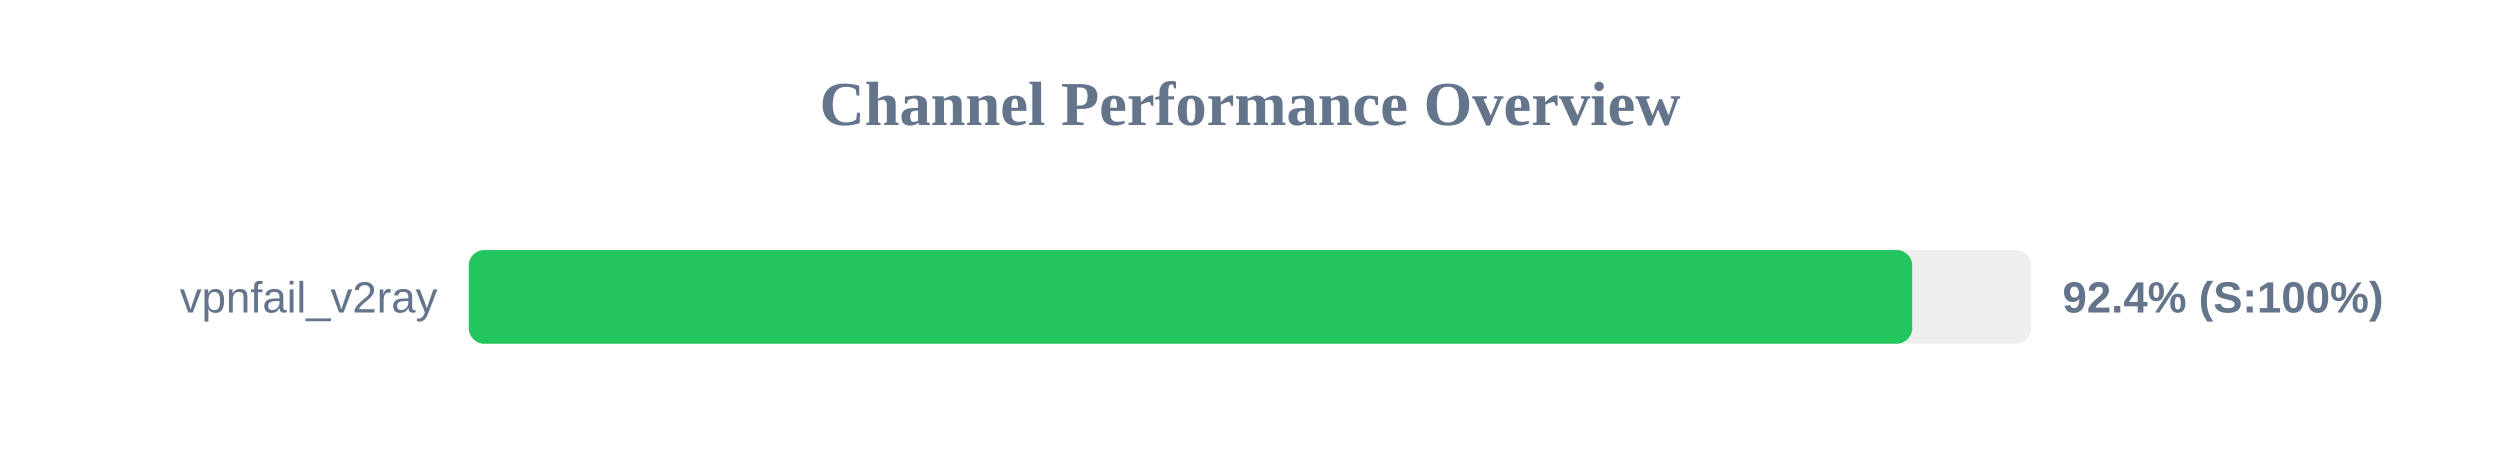
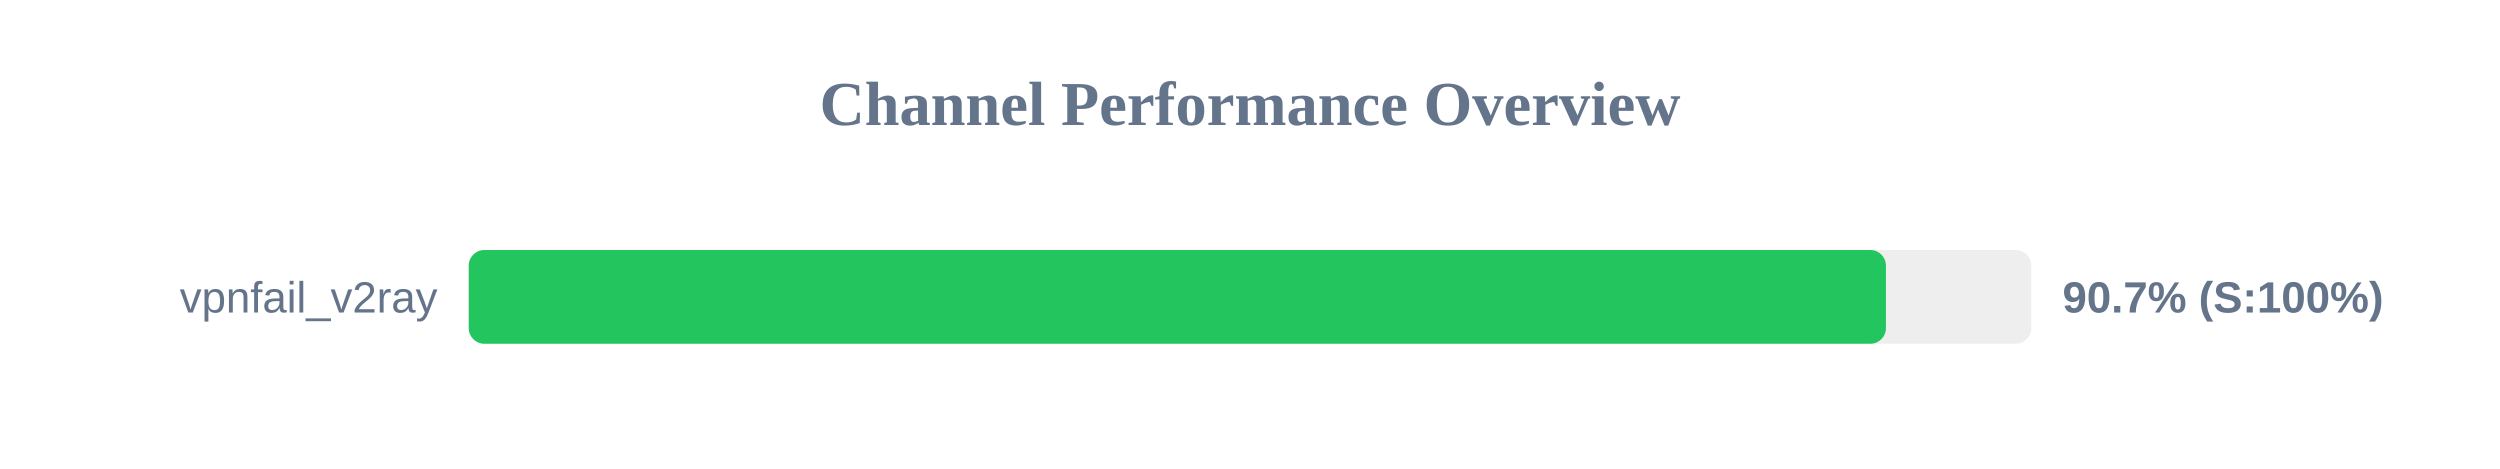
<svg xmlns="http://www.w3.org/2000/svg" width="800" height="150" version="1.1">
  <style>
        .row { font: 14px Arial; fill: #64748b; }
        .score { font: bold 14px Arial; fill: #64748b; }
    </style>
  <text x="400" y="40" text-anchor="middle" font-size="20px" font-weight="bold" fill="#64748b">Channel Performance Overview</text>
  <rect x="150" y="80" width="500" height="30" fill="#eee" rx="5" />
-   <rect x="150" y="80" width="461.9" height="30" fill="#22c55e" rx="5" />
+   <rect x="150" y="80" width="453.5" height="30" fill="#22c55e" rx="5" />
  <text x="140" y="100" text-anchor="end" class="row">vpnfail_v2ray</text>
-   <text x="660" y="100" text-anchor="start" class="score">92.4% (S:100%)</text>
+   <text x="660" y="100" text-anchor="start" class="score">90.7% (S:100%)</text>
</svg>
